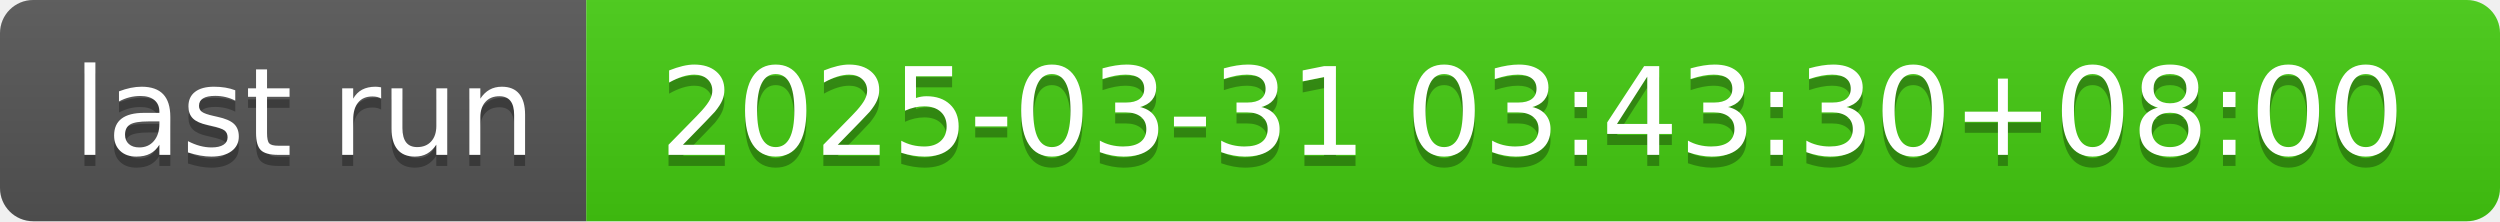
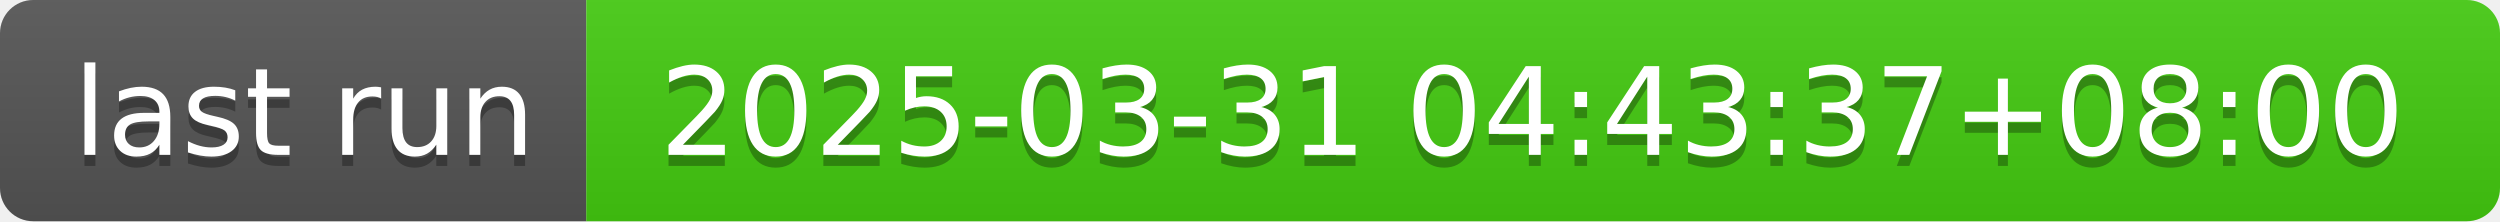
- <svg xmlns="http://www.w3.org/2000/svg" width="226" height="20" role="img" aria-label="last run: 2025-03-31 03:43:30+08:00">
+ <svg xmlns="http://www.w3.org/2000/svg" width="226" height="20" role="img" aria-label="last run: 2025-03-31 04:43:37+08:00">
  <linearGradient id="s" x2="0" y2="100%">
    <stop offset="0" stop-color="#bbb" stop-opacity=".1" />
    <stop offset="1" stop-opacity=".1" />
  </linearGradient>
  <clipPath id="r">
    <rect width="226" height="20" rx="3" fill="#fff" />
  </clipPath>
  <g clip-path="url(#r)">
    <rect width="53" height="20" fill="#555" />
    <rect x="53" width="173" height="20" fill="#4c1" />
    <rect width="226" height="20" fill="url(#s)" />
  </g>
  <g fill="#fff" text-anchor="middle" font-family="Verdana,Geneva,DejaVu Sans,sans-serif" text-rendering="geometricPrecision" font-size="110">
    <text aria-hidden="true" x="275" y="150" fill="#010101" fill-opacity=".3" transform="scale(.1)" textLength="430">last run</text>
    <text x="275" y="140" transform="scale(.1)" fill="#fff" textLength="430">last run</text>
-     <text aria-hidden="true" x="1385" y="150" fill="#010101" fill-opacity=".3" transform="scale(.1)" textLength="1630">2025-03-31 03:43:30+08:00</text>
-     <text x="1385" y="140" transform="scale(.1)" fill="#fff" textLength="1630">2025-03-31 03:43:30+08:00</text>
+     <text aria-hidden="true" x="1385" y="150" fill="#010101" fill-opacity=".3" transform="scale(.1)" textLength="1630">2025-03-31 04:43:37+08:00</text>
+     <text x="1385" y="140" transform="scale(.1)" fill="#fff" textLength="1630">2025-03-31 04:43:37+08:00</text>
  </g>
</svg>
